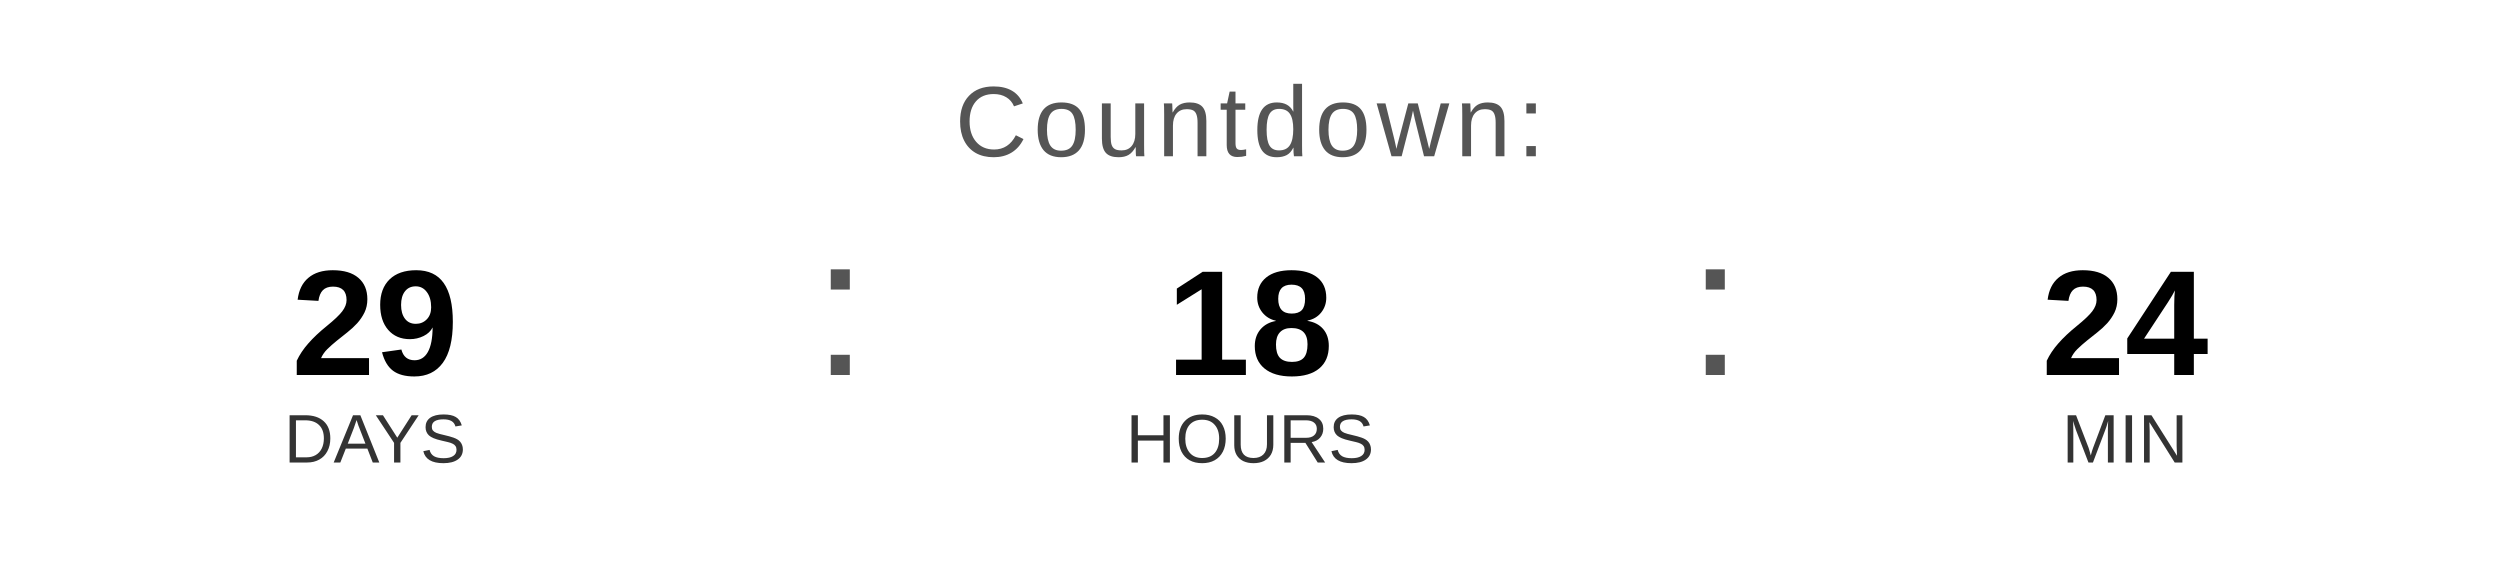
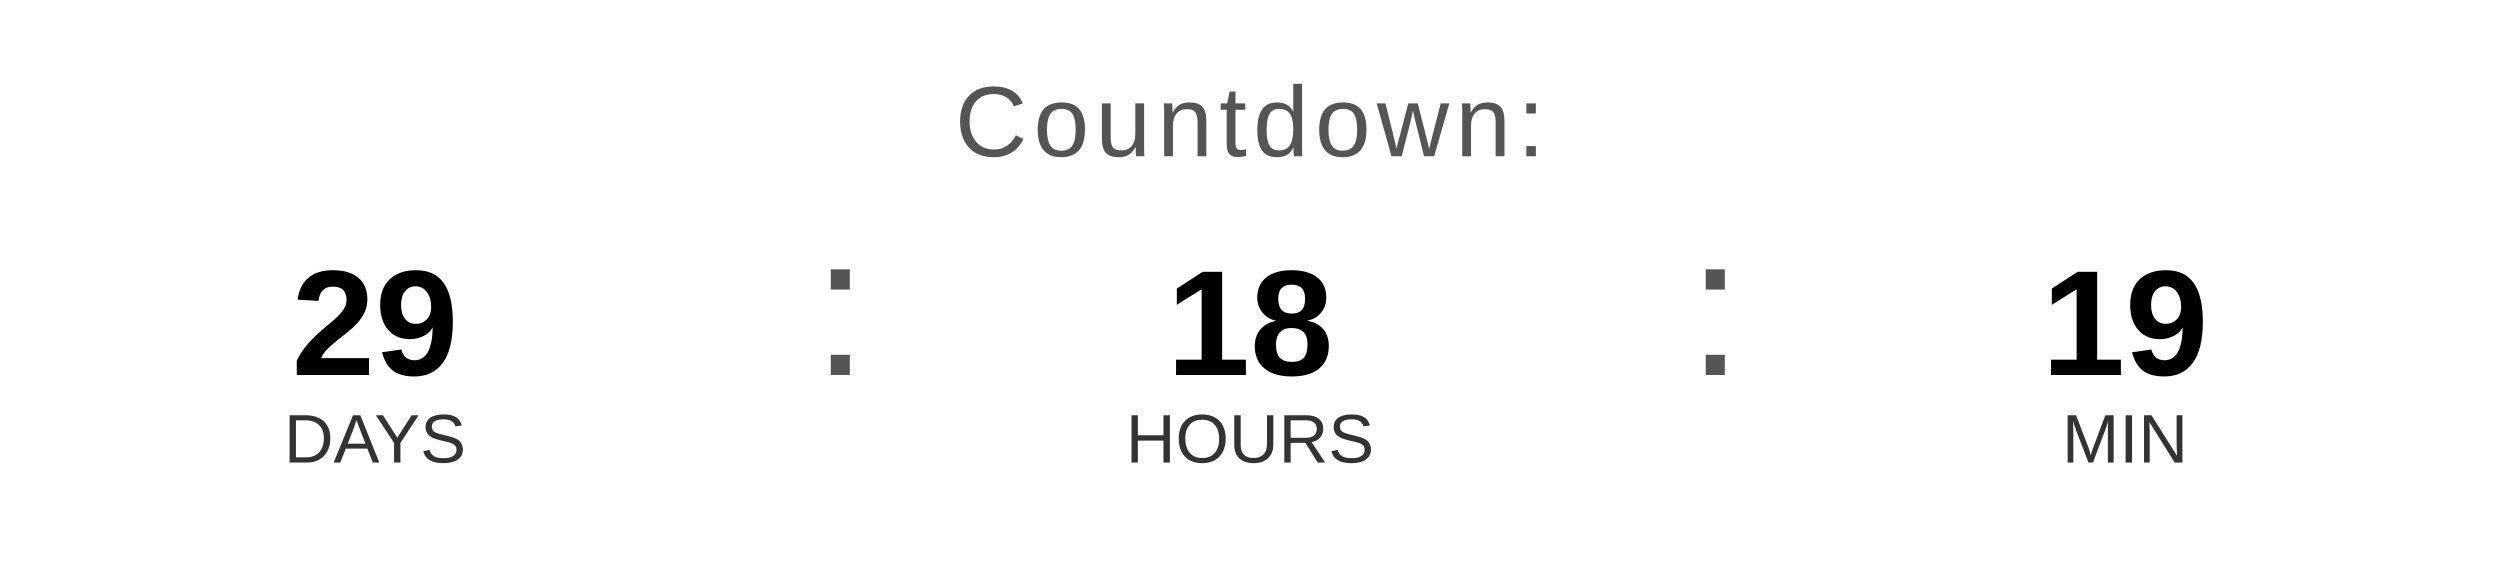
<svg xmlns="http://www.w3.org/2000/svg" width="400" height="90" viewBox="0 0 400 90">
  <text x="200" y="25" font-family="Arial, Helvetica, sans-serif" font-size="16" fill="#555555" text-anchor="middle" letter-spacing="1">
    Countdown:
  </text>
  <text x="60" y="60" font-family="Arial, Helvetica, sans-serif" font-size="24" font-weight="bold" fill="#000000" text-anchor="middle">29</text>
  <text x="60" y="74" font-family="Arial, Helvetica, sans-serif" font-size="11" fill="#333333" text-anchor="middle">DAYS</text>
  <text x="130" y="60" font-family="Arial, sans-serif" font-size="32" fill="#555555">:</text>
  <text x="200" y="60" font-family="Arial, Helvetica, sans-serif" font-size="24" font-weight="bold" fill="#000000" text-anchor="middle">18</text>
  <text x="200" y="74" font-family="Arial, Helvetica, sans-serif" font-size="11" fill="#333333" text-anchor="middle">HOURS</text>
  <text x="270" y="60" font-family="Arial, sans-serif" font-size="32" fill="#555555">:</text>
-   <text x="340" y="60" font-family="Arial, Helvetica, sans-serif" font-size="24" font-weight="bold" fill="#000000" text-anchor="middle">24</text>
+   <text x="340" y="60" font-family="Arial, Helvetica, sans-serif" font-size="24" font-weight="bold" fill="#000000" text-anchor="middle">19</text>
  <text x="340" y="74" font-family="Arial, Helvetica, sans-serif" font-size="11" fill="#333333" text-anchor="middle">MIN</text>
</svg>
